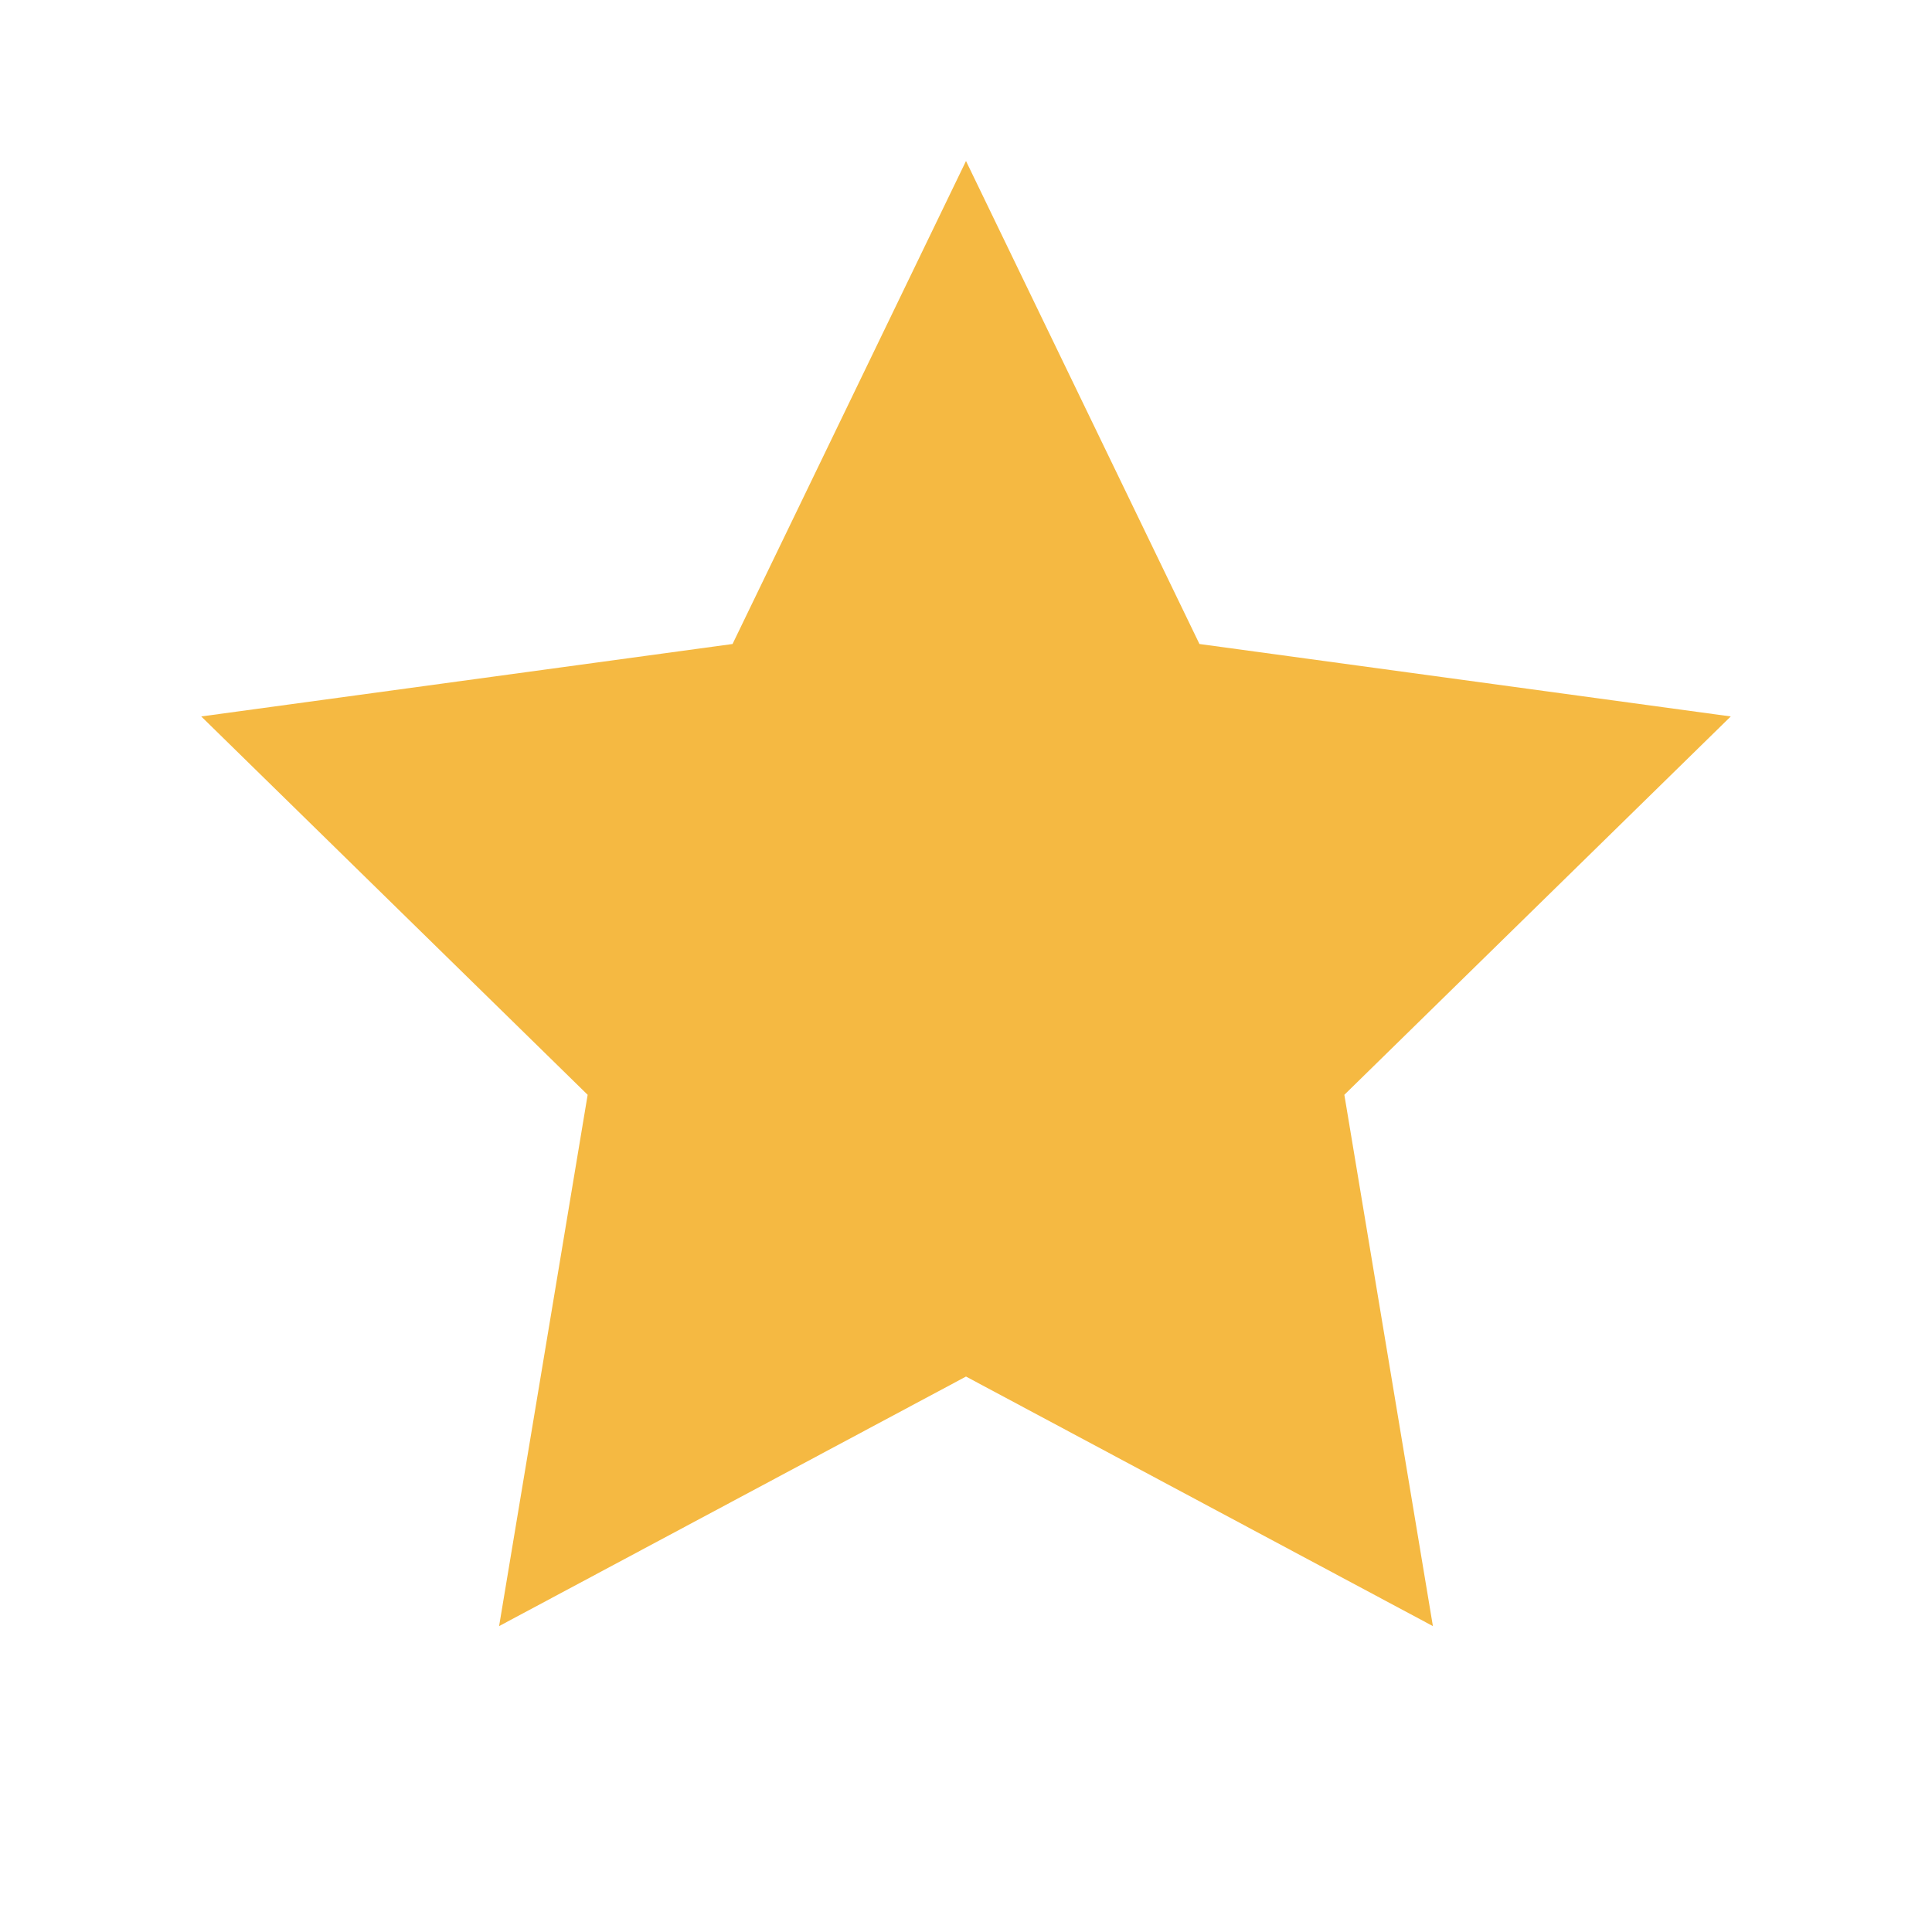
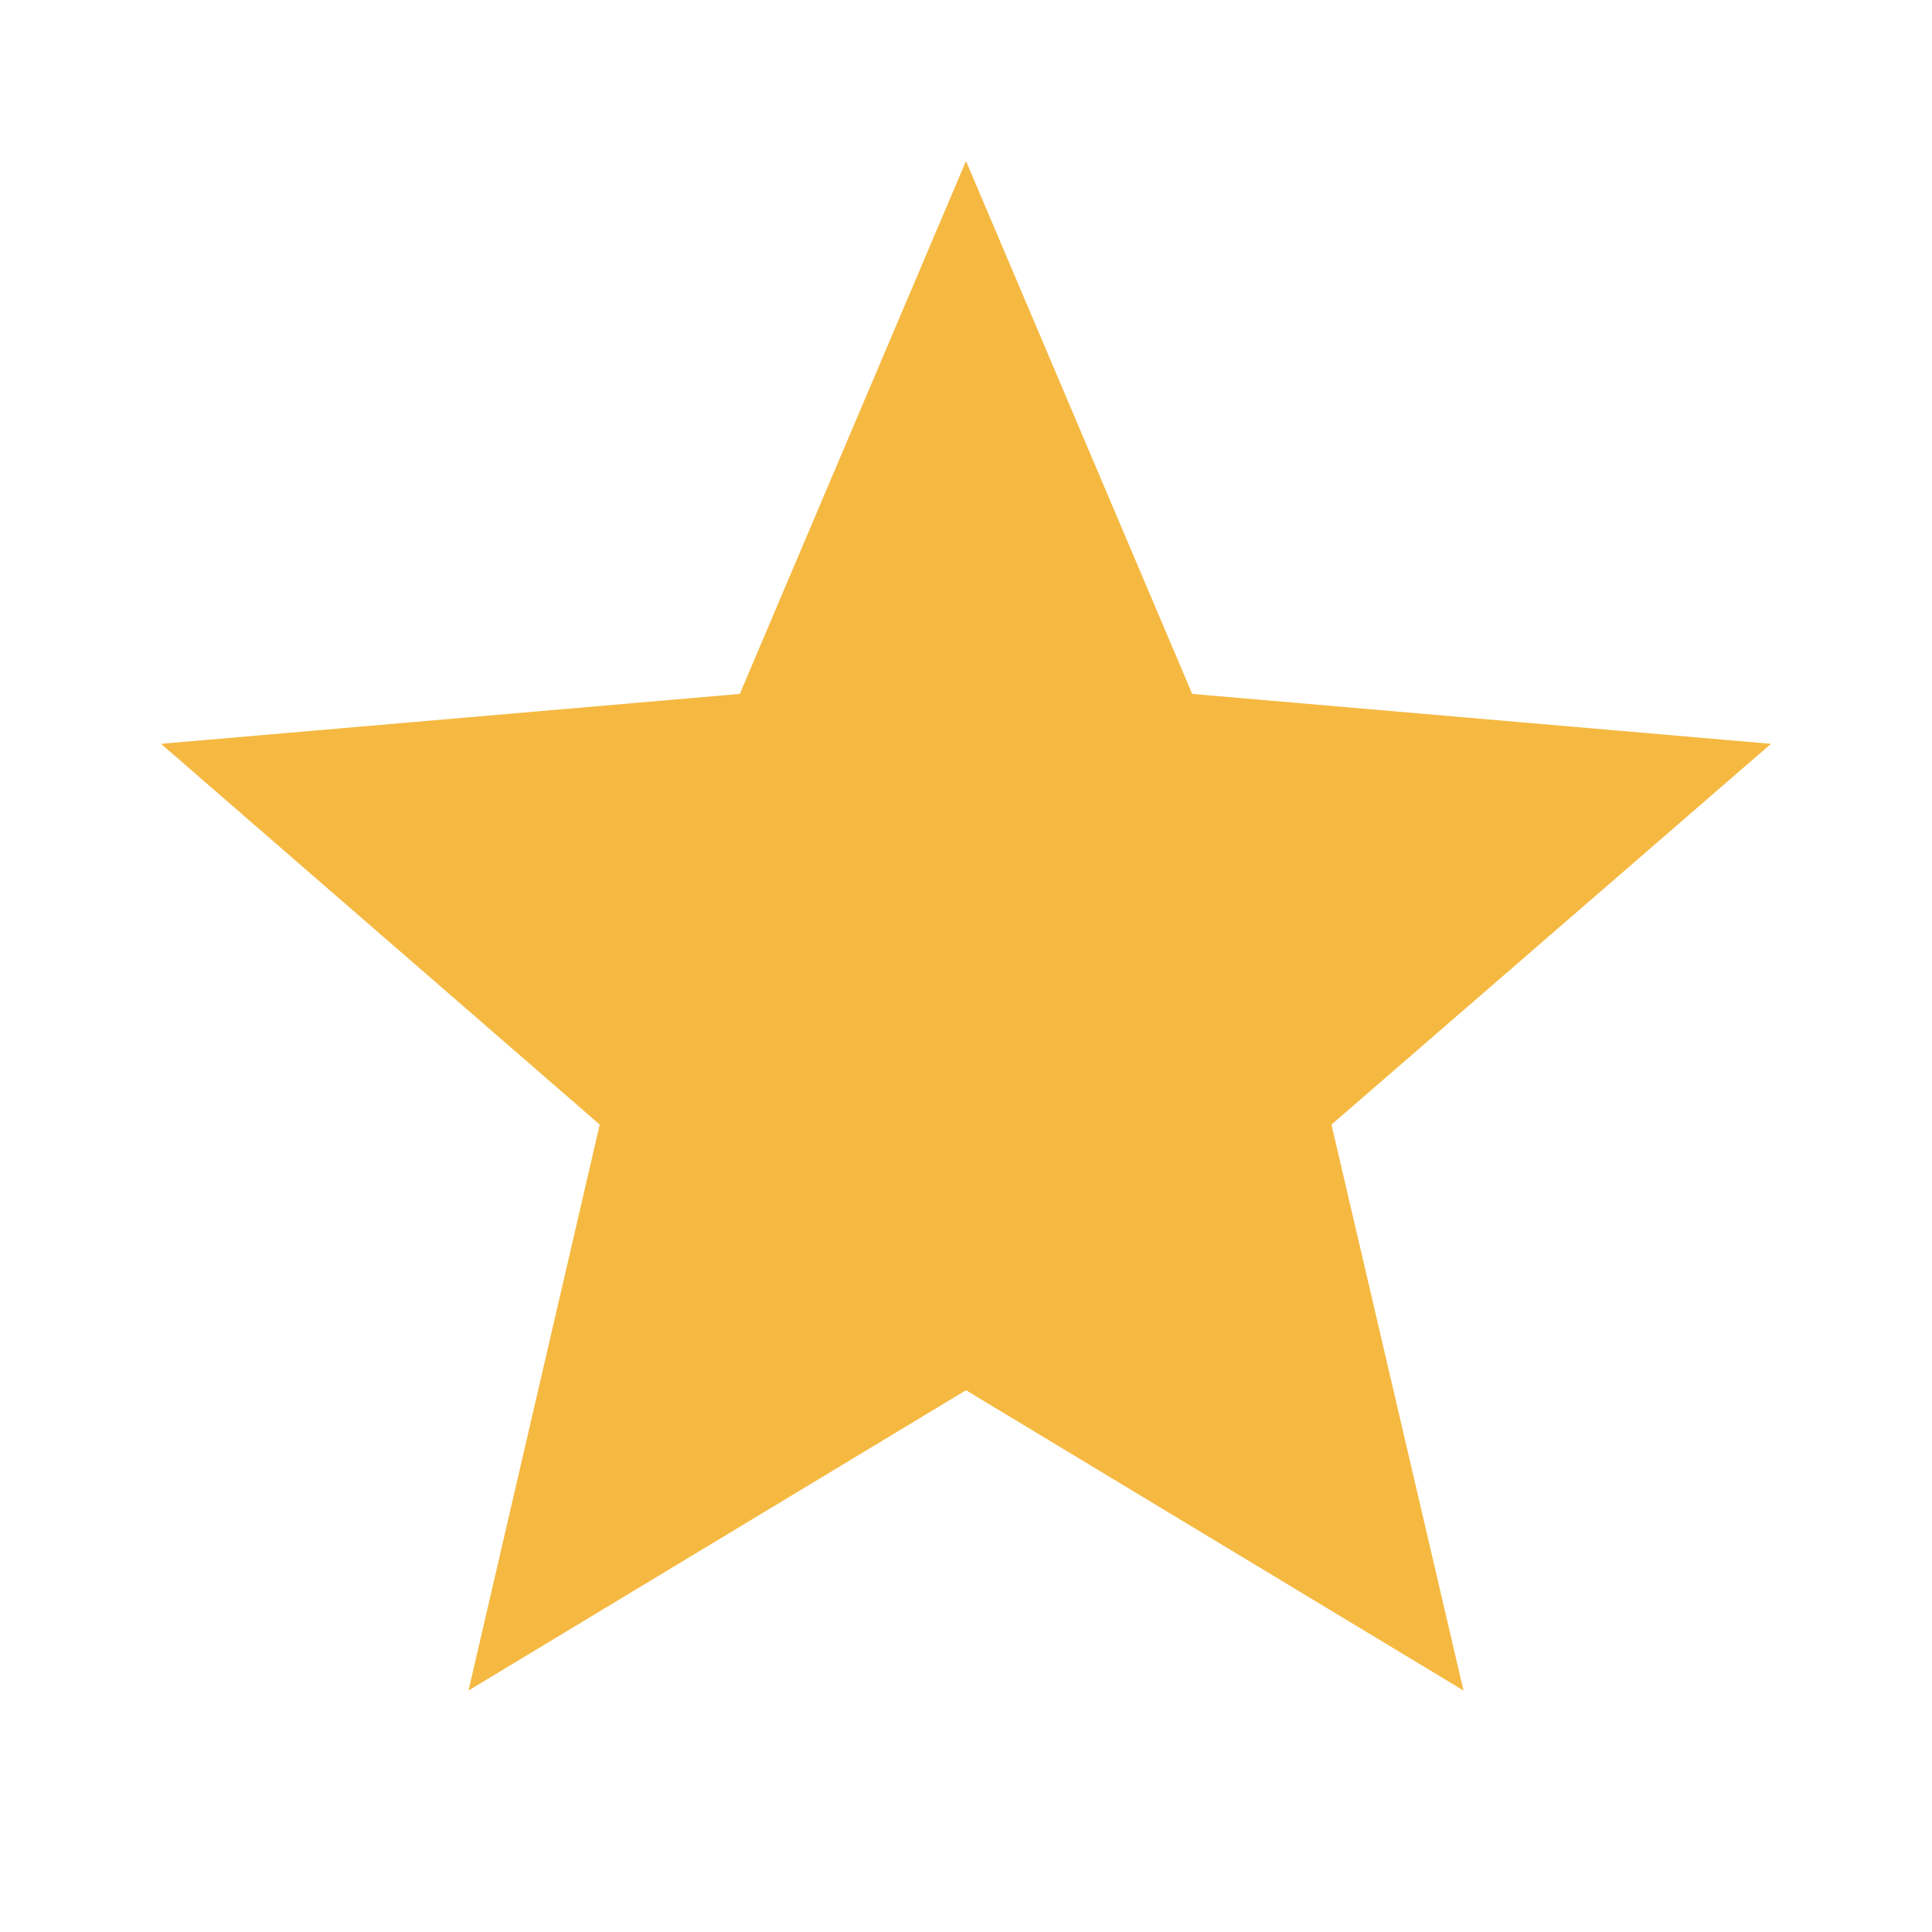
- <svg xmlns="http://www.w3.org/2000/svg" viewBox="0 0 24 24" fill="#f5b942">
-   <path d="m12 2 2.9 6 6.6.9-4.8 4.7 1.1 6.6L12 17.1l-5.8 3.1 1.1-6.6-4.8-4.7 6.6-.9L12 2Z" />
+ <svg xmlns="http://www.w3.org/2000/svg" width="1em" height="1em" viewBox="0 0 24 24">
+   <path fill="#f5b942" d="M12 17.27L18.18 21l-1.64-7.03L22 9.24l-7.19-.62L12 2L9.19 8.62L2 9.24l5.45 4.73L5.82 21z" />
</svg>
